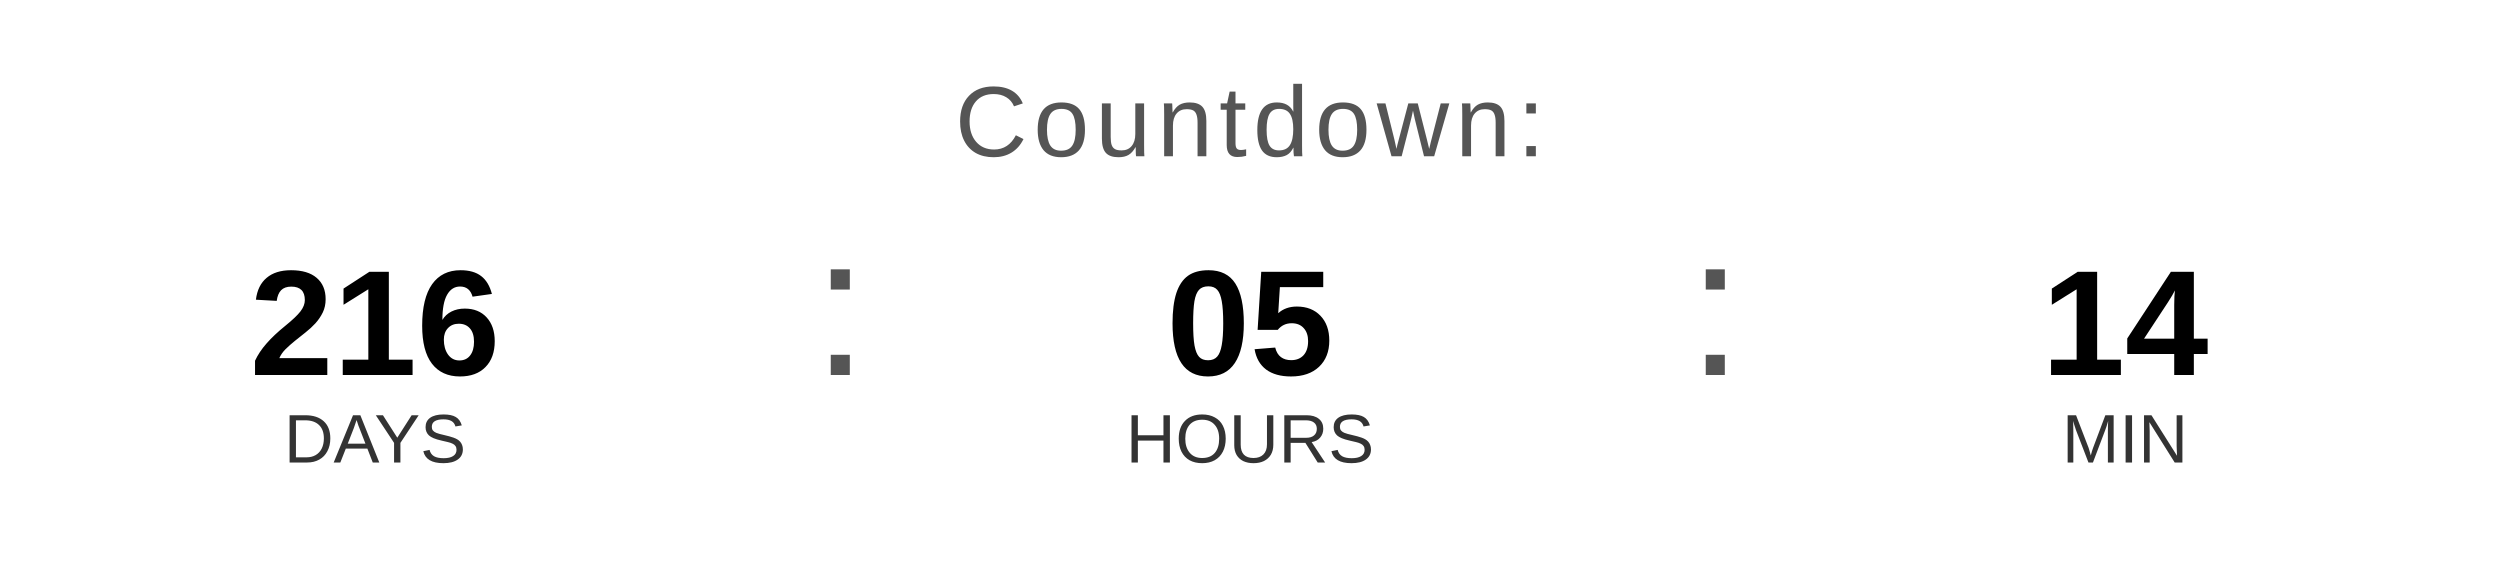
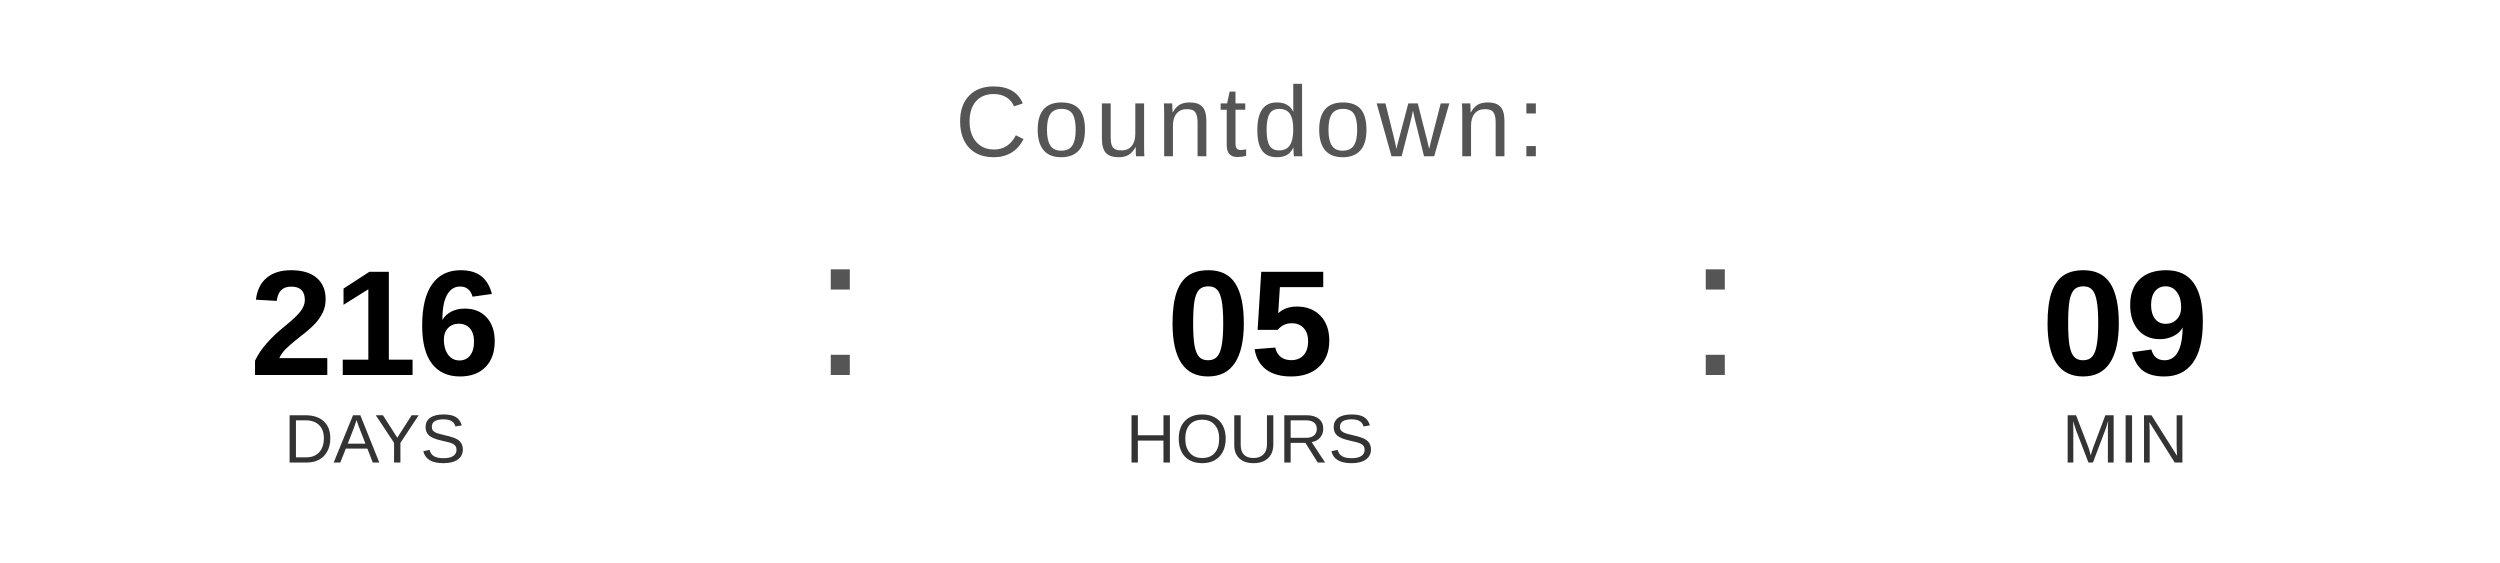
<svg xmlns="http://www.w3.org/2000/svg" width="400" height="90" viewBox="0 0 400 90">
  <text x="200" y="25" font-family="Arial, Helvetica, sans-serif" font-size="16" fill="#555555" text-anchor="middle" letter-spacing="1">
    Countdown:
  </text>
  <text x="60" y="60" font-family="Arial, Helvetica, sans-serif" font-size="24" font-weight="bold" fill="#000000" text-anchor="middle">216</text>
  <text x="60" y="74" font-family="Arial, Helvetica, sans-serif" font-size="11" fill="#333333" text-anchor="middle">DAYS</text>
  <text x="130" y="60" font-family="Arial, sans-serif" font-size="32" fill="#555555">:</text>
  <text x="200" y="60" font-family="Arial, Helvetica, sans-serif" font-size="24" font-weight="bold" fill="#000000" text-anchor="middle">05</text>
  <text x="200" y="74" font-family="Arial, Helvetica, sans-serif" font-size="11" fill="#333333" text-anchor="middle">HOURS</text>
  <text x="270" y="60" font-family="Arial, sans-serif" font-size="32" fill="#555555">:</text>
-   <text x="340" y="60" font-family="Arial, Helvetica, sans-serif" font-size="24" font-weight="bold" fill="#000000" text-anchor="middle">14</text>
+   <text x="340" y="60" font-family="Arial, Helvetica, sans-serif" font-size="24" font-weight="bold" fill="#000000" text-anchor="middle">09</text>
  <text x="340" y="74" font-family="Arial, Helvetica, sans-serif" font-size="11" fill="#333333" text-anchor="middle">MIN</text>
</svg>
